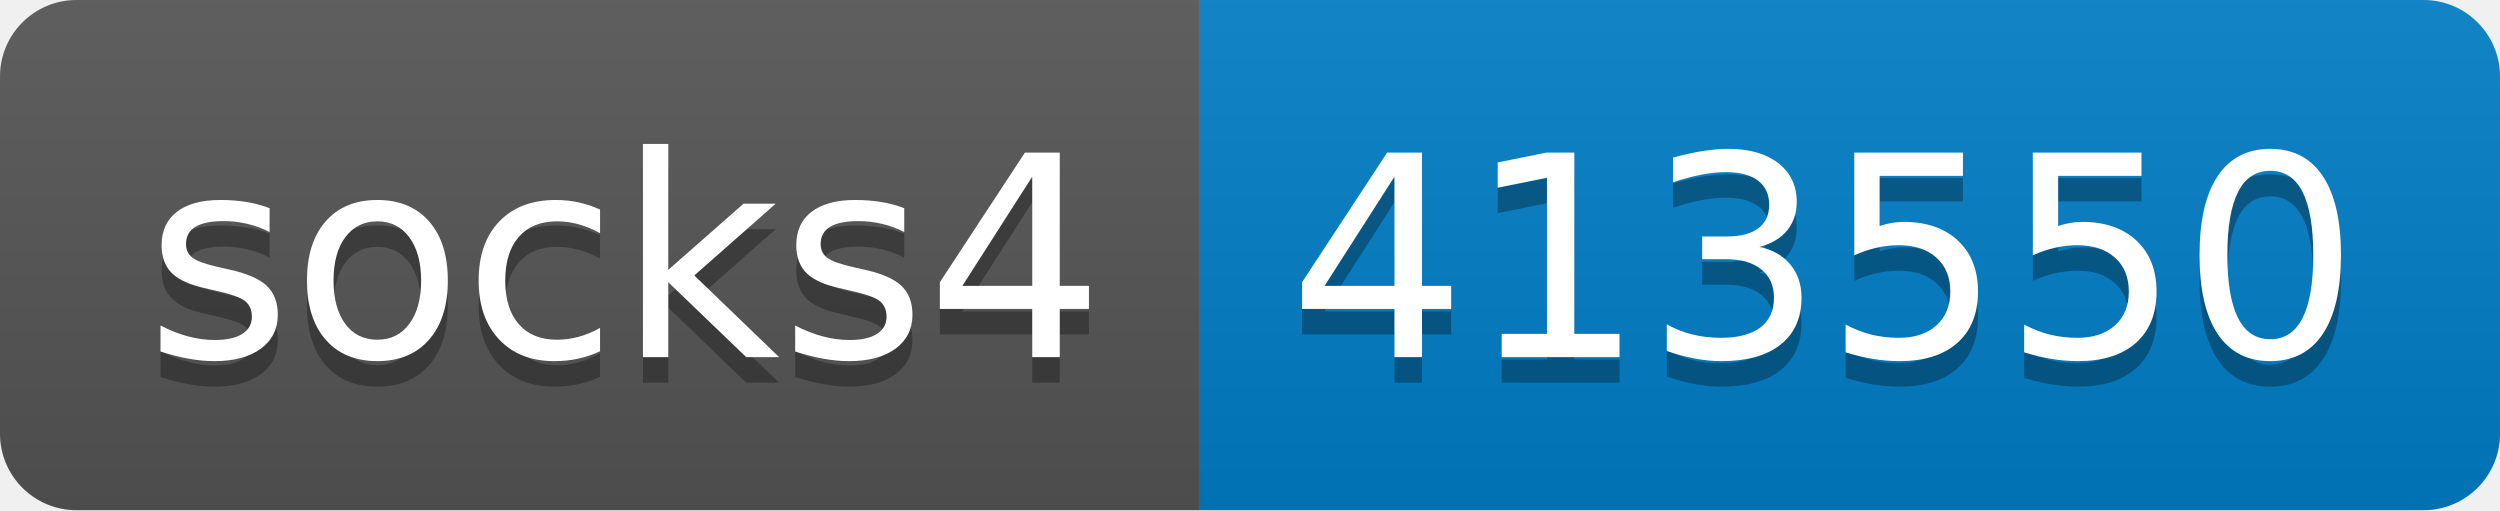
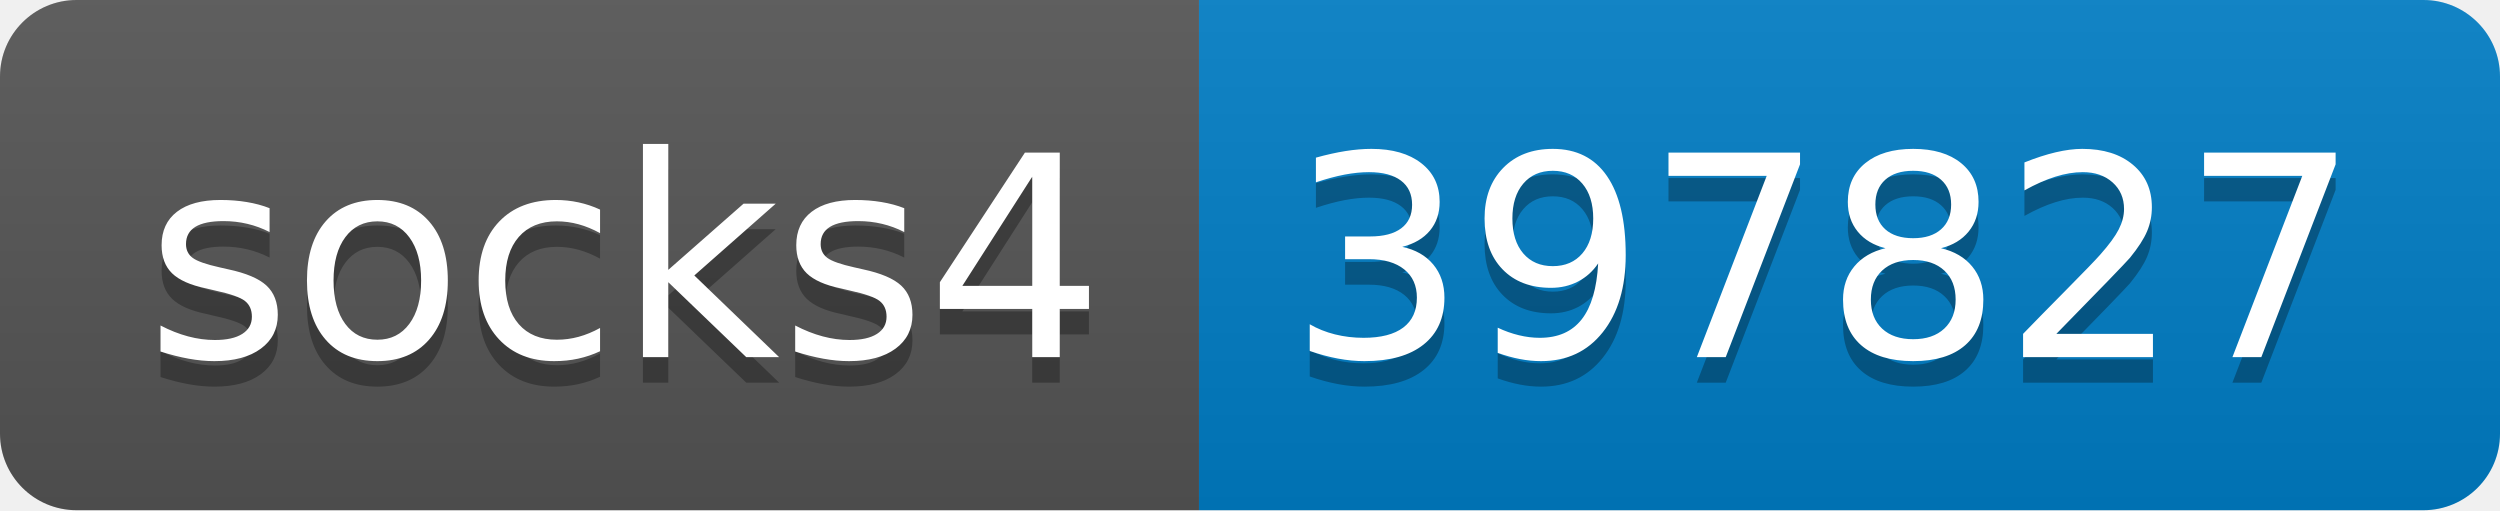
- <svg xmlns="http://www.w3.org/2000/svg" width="98" height="20" role="img" aria-label="socks4: 413550">
+ <svg xmlns="http://www.w3.org/2000/svg" width="98" height="20" role="img" aria-label="socks4: 397827">
  <linearGradient id="s" x2="0" y2="100%">
    <stop offset="0" stop-color="#bbb" stop-opacity=".1" />
    <stop offset="1" stop-opacity=".1" />
  </linearGradient>
  <clipPath id="r">
    <rect width="98" height="20" rx="3" fill="#fff" />
  </clipPath>
  <g clip-path="url(#r)">
    <rect width="47" height="20" fill="#555" />
    <rect x="47" width="51" height="20" fill="#007ec6" />
    <rect width="98" height="20" fill="url(#s)" />
  </g>
  <g fill="#fff" text-anchor="middle" font-family="Verdana,Geneva,DejaVu Sans,sans-serif" text-rendering="geometricPrecision" font-size="110">
    <text aria-hidden="true" x="245" y="150" fill="#010101" fill-opacity=".3" transform="scale(.1)" textLength="370">socks4</text>
    <text x="245" y="140" transform="scale(.1)" fill="#fff" textLength="370">socks4</text>
-     <text aria-hidden="true" x="715" y="150" fill="#010101" fill-opacity=".3" transform="scale(.1)" textLength="410">413550</text>
-     <text x="715" y="140" transform="scale(.1)" fill="#fff" textLength="410">413550</text>
+     <text aria-hidden="true" x="715" y="150" fill="#010101" fill-opacity=".3" transform="scale(.1)" textLength="410">397827</text>
+     <text x="715" y="140" transform="scale(.1)" fill="#fff" textLength="410">397827</text>
  </g>
</svg>
